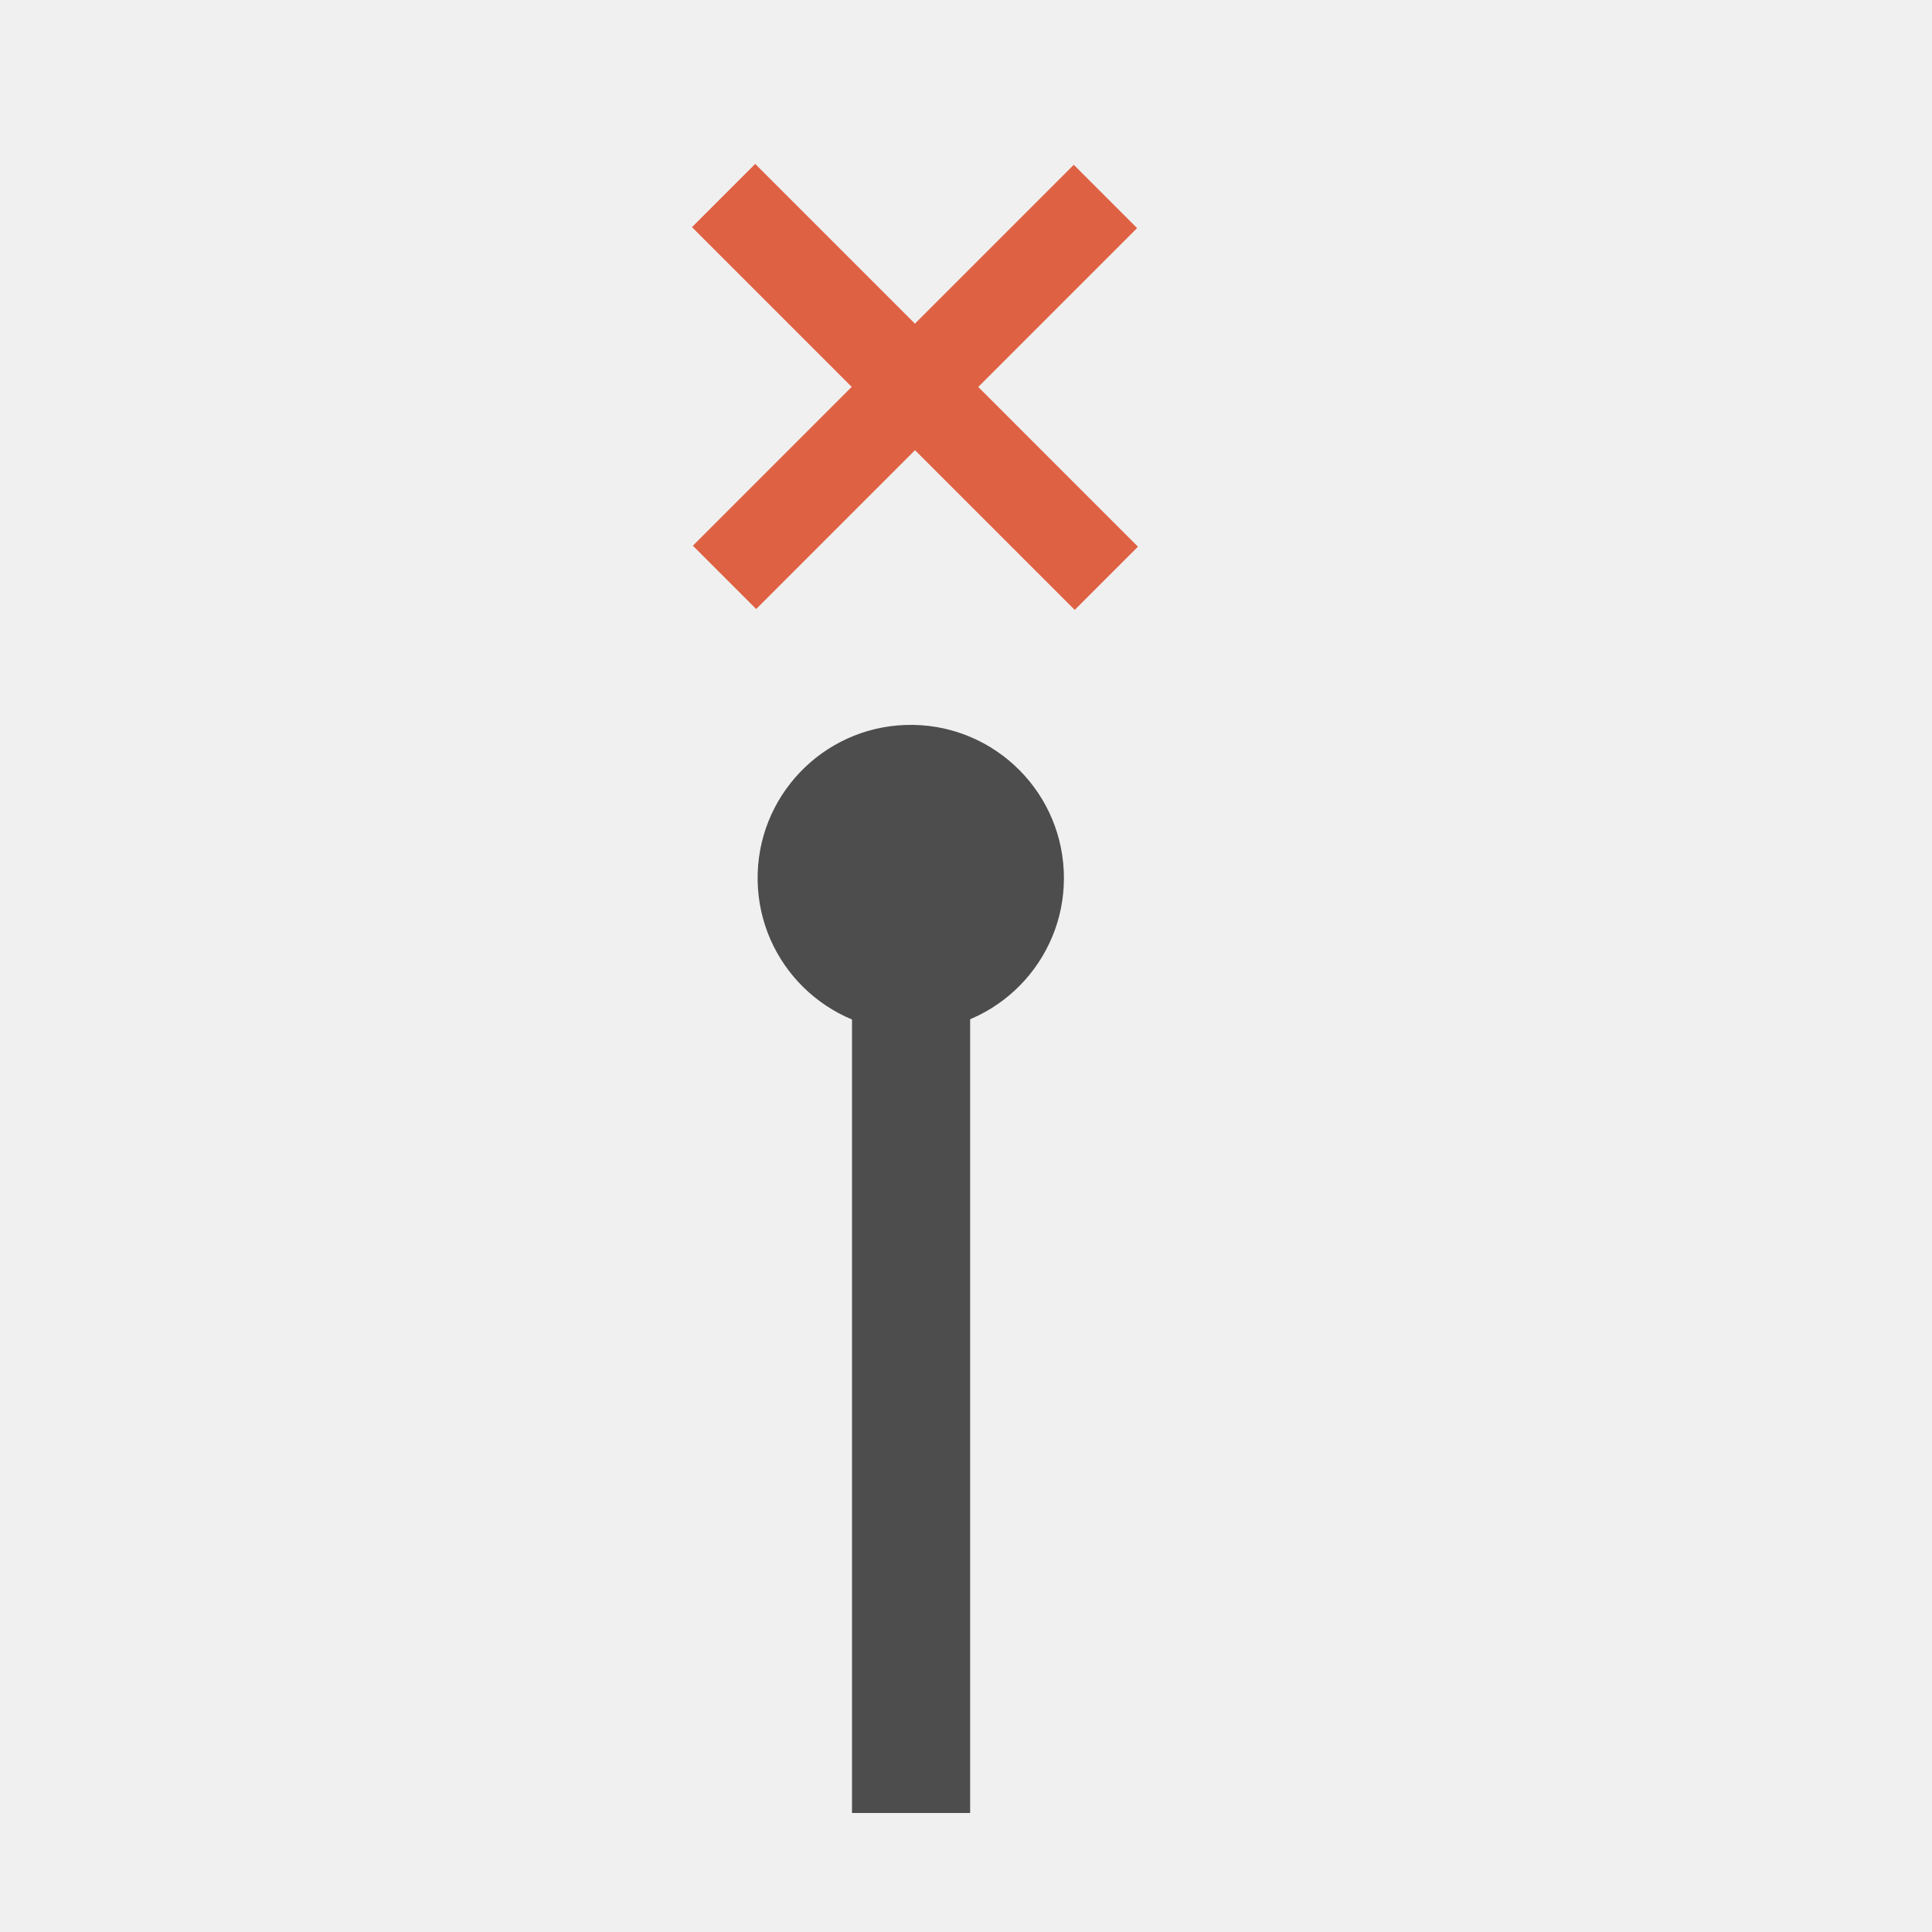
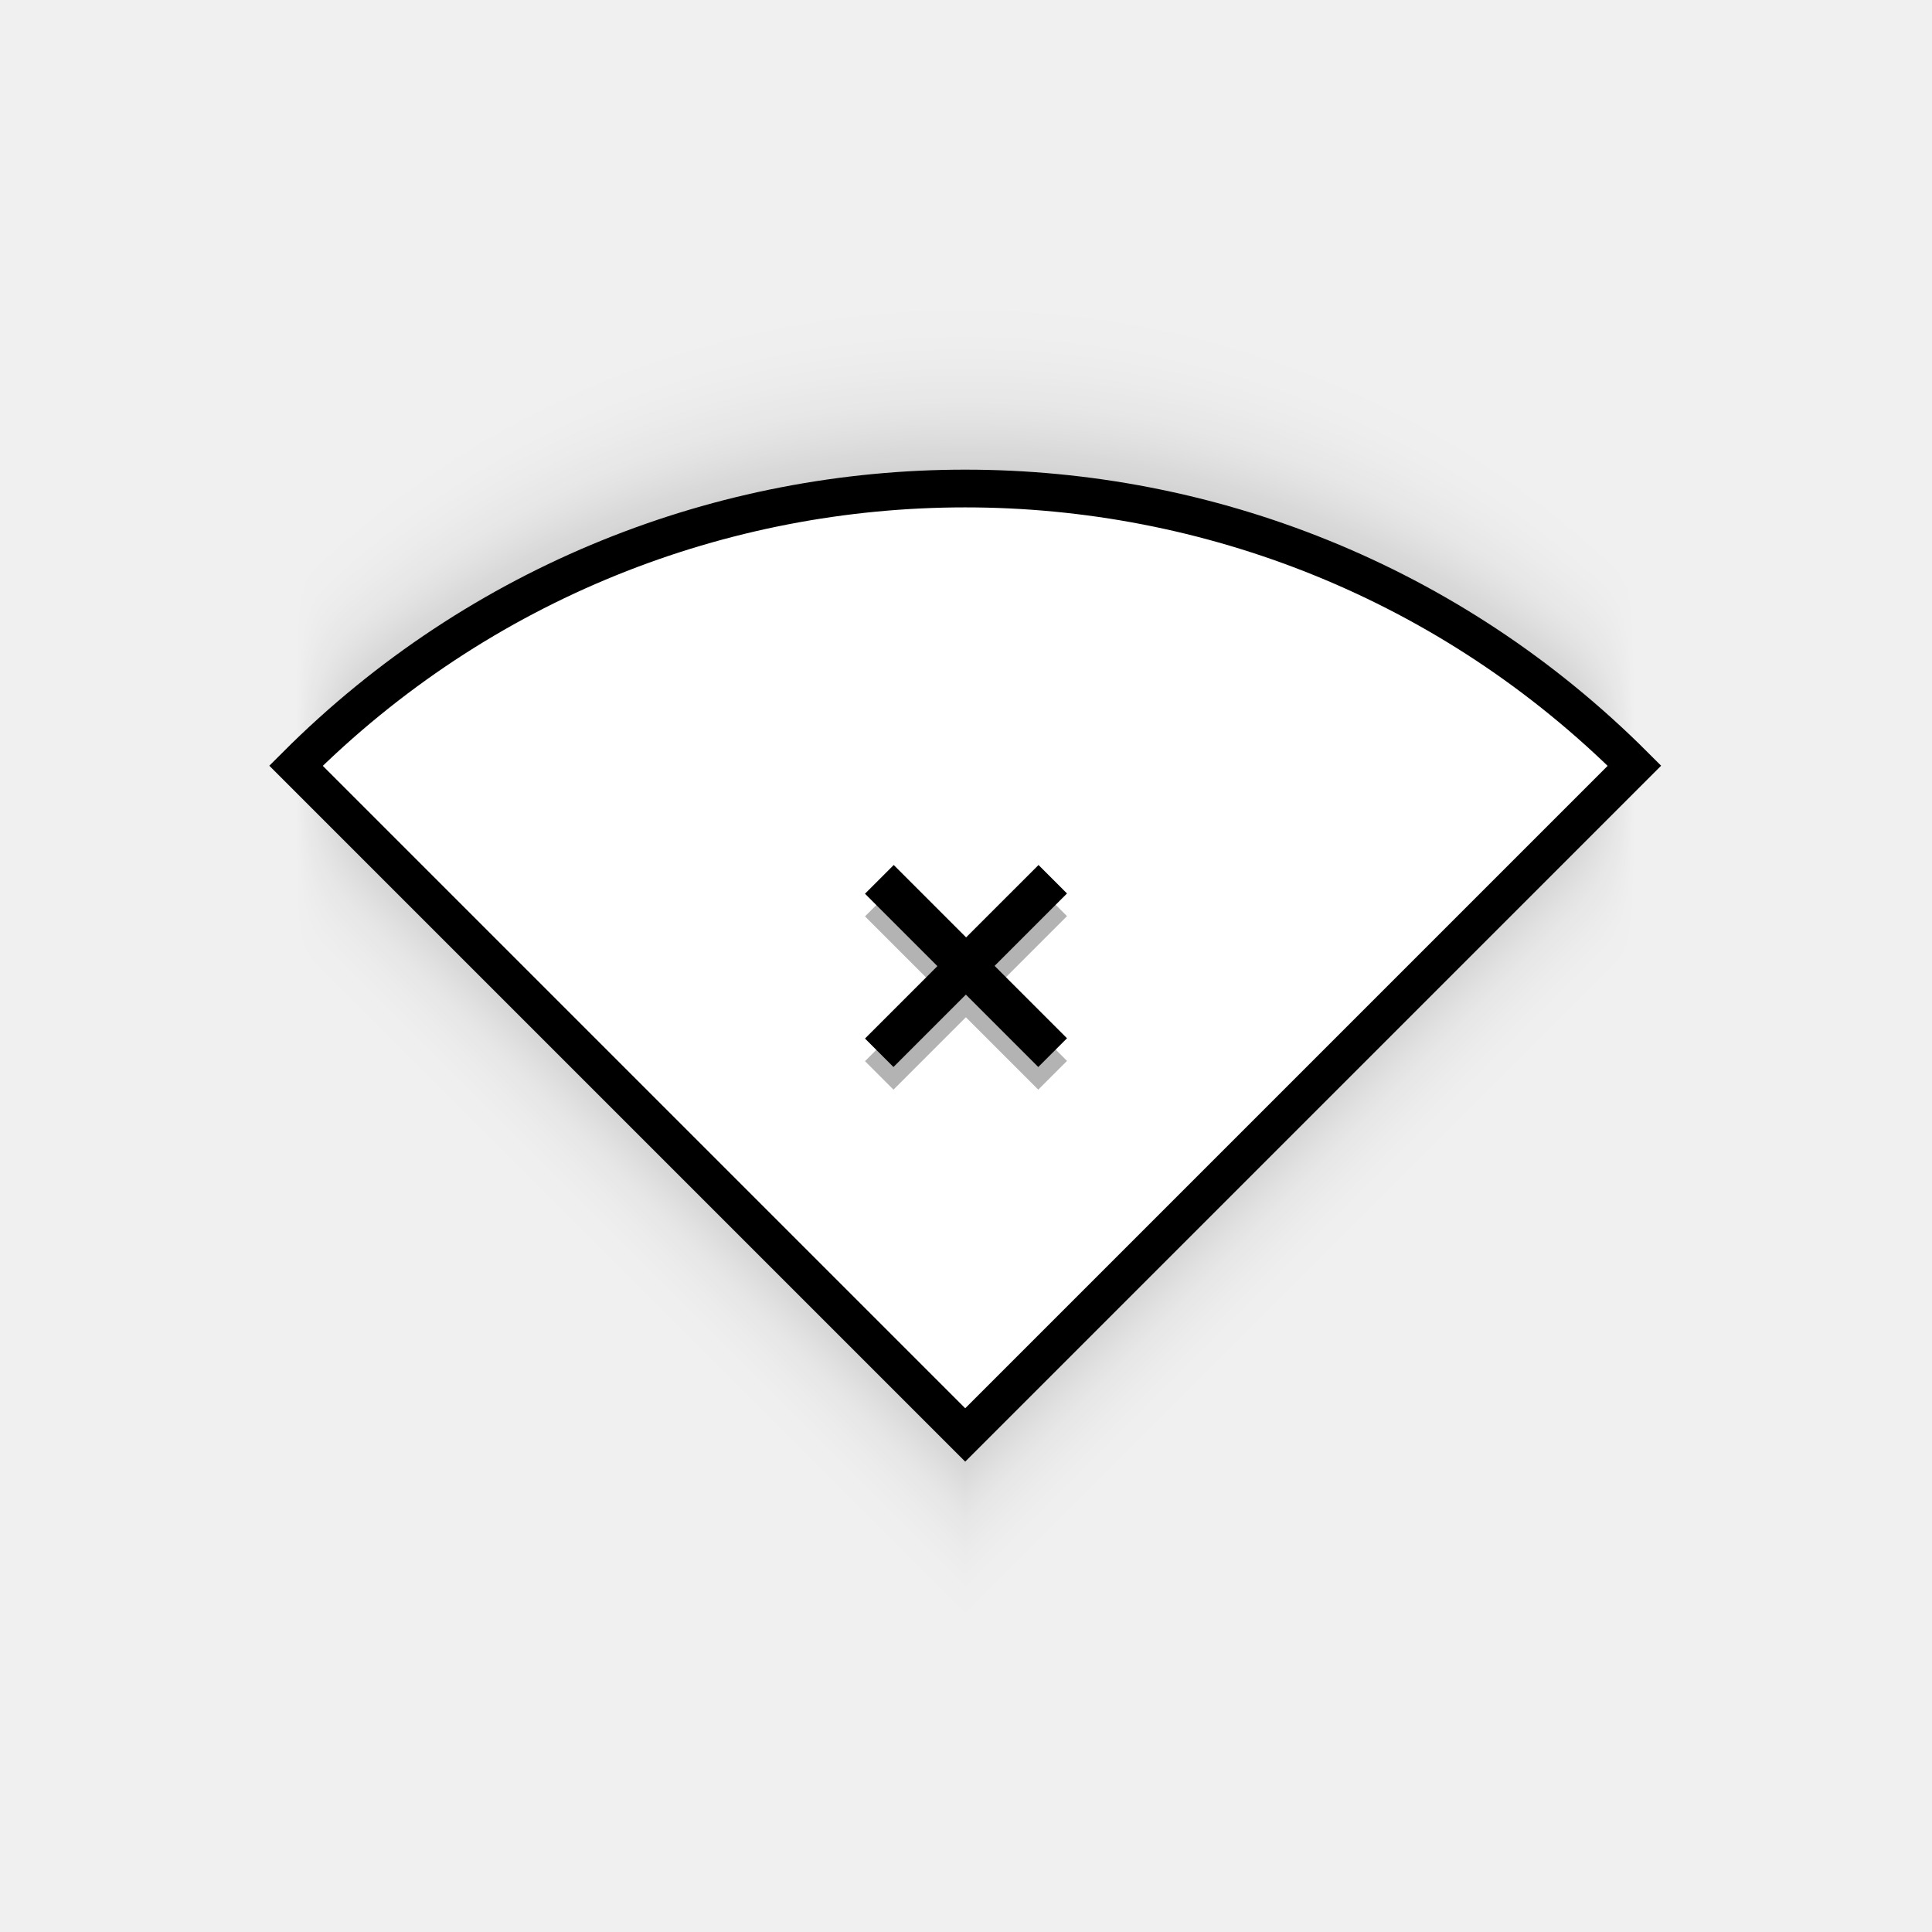
- <svg xmlns="http://www.w3.org/2000/svg" width="38.4pt" height="38.4pt">
-   <defs />
-   <g id="layer0">
-     <path id="shape4" transform="matrix(3.88578e-16 1 -1 3.88578e-16 28.1952 19.2102)" fill="#4d4d4d" fill-rule="evenodd" stroke="#595959" stroke-width="0" stroke-linecap="square" stroke-linejoin="miter" stroke-miterlimit="2.013" d="M8.108 3.789C7.961 1.579 6.069 -0.105 3.856 0.005C1.644 0.116 -0.071 1.98 0.002 4.194C0.076 6.408 1.911 8.154 4.126 8.117C6.341 8.08 8.117 6.274 8.117 4.059" />
-     <path id="shape1" transform="translate(24.1444, 23.21)" fill="none" stroke="#4d4d4d" stroke-width="3.131" stroke-linecap="square" stroke-linejoin="bevel" d="M0 0L0 23.271" />
-     <path id="shape0" transform="matrix(0.707107 -0.707107 0.707107 0.707107 15.4538 10.2293)" fill="#de6143" fill-rule="evenodd" stroke="#de6143" stroke-width="1.874" stroke-linecap="square" stroke-linejoin="miter" stroke-miterlimit="2.013" d="M5.953 0L6.449 0L6.449 5.986L12.402 5.986L12.402 6.485L6.449 6.485L6.449 12.471L5.953 12.471L5.953 6.485L0 6.485L0 5.986L5.953 5.986Z" />
+ <svg xmlns="http://www.w3.org/2000/svg" width="512" height="512" id="svg2" version="1.1">
+   <defs id="defs4">
+     <filter style="color-interpolation-filters:sRGB" id="filter4351" x="-0.102" width="1.205" y="-0.145" height="1.29">
+       <feGaussianBlur stdDeviation="1.632" id="feGaussianBlur4353" />
+     </filter>
+   </defs>
+   <g id="g4144" transform="matrix(9.274906,0,0,9.274906,33.19529,32.27011)">
+     <path transform="matrix(-0.7071068,-0.7071068,0.7071068,-0.7071068,0,0)" d="M -16.46,-9.561 A 27.042,27.042 0 0 1 -43.502,17.481 l -10e-7,-27.042 z" id="path4185-6-2" style="color:#000000;clip-rule:nonzero;display:inline;overflow:visible;visibility:visible;opacity:0.3;isolation:auto;mix-blend-mode:normal;color-interpolation:sRGB;color-interpolation-filters:linearRGB;solid-color:#000000;solid-opacity:1;fill:#000000;fill-opacity:1;fill-rule:nonzero;stroke:none;stroke-width:50;stroke-linecap:round;stroke-linejoin:round;stroke-miterlimit:4;stroke-dasharray:none;stroke-dashoffset:0;stroke-opacity:1;filter:url(#filter4351);color-rendering:auto;image-rendering:auto;shape-rendering:auto;text-rendering:auto;enable-background:accumulate" />
+     <path transform="matrix(-0.7071068,-0.7071068,0.7071068,-0.7071068,0,0)" d="M -16.46,-9.561 A 27.042,27.042 0 0 1 -43.502,17.481 l -10e-7,-27.042 z" id="path4185-6" style="color:#000000;clip-rule:nonzero;display:inline;overflow:visible;visibility:visible;opacity:1;isolation:auto;mix-blend-mode:normal;color-interpolation:sRGB;color-interpolation-filters:linearRGB;solid-color:#000000;solid-opacity:1;fill:#ffffff;fill-opacity:1;fill-rule:nonzero;stroke:#000000;stroke-width:1.078;stroke-linecap:butt;stroke-linejoin:miter;stroke-miterlimit:4;stroke-dasharray:none;stroke-dashoffset:0;stroke-opacity:1;color-rendering:auto;image-rendering:auto;shape-rendering:auto;text-rendering:auto;enable-background:accumulate" />
+   </g>
+   <g style="font-style:normal;font-weight:normal;font-size:40px;line-height:125%;font-family:sans-serif;letter-spacing:0px;word-spacing:0px;fill:#000000;fill-opacity:1;stroke:#000000;stroke-width:1px;stroke-linecap:butt;stroke-linejoin:miter;stroke-opacity:1;opacity:0.3" id="text4206-3" transform="matrix(1.763431,1.763431,-1.763431,1.763431,190.5736,-616.9357)">
+     <path d="m 269.403,218.122 0,10.879 10.879,0 0,3.32 -10.879,0 0,10.879 -3.281,0 0,-10.879 -10.879,0 0,-3.32 10.879,0 0,-10.879 3.281,0 z" id="path4211-6" style="stroke:#000000;stroke-opacity:1" />
+   </g>
+   <g style="font-style:normal;font-weight:normal;font-size:40px;line-height:125%;font-family:sans-serif;letter-spacing:0px;word-spacing:0px;fill:#000000;fill-opacity:1;stroke:#000000;stroke-width:1px;stroke-linecap:butt;stroke-linejoin:miter;stroke-opacity:1" id="text4206" transform="matrix(1.763431,1.763431,-1.763431,1.763431,190.5736,-622.9357)">
+     <path d="m 269.403,218.122 0,10.879 10.879,0 0,3.32 -10.879,0 0,10.879 -3.281,0 0,-10.879 -10.879,0 0,-3.32 10.879,0 0,-10.879 3.281,0 z" id="path4211" style="stroke:#000000;stroke-opacity:1" />
  </g>
</svg>
